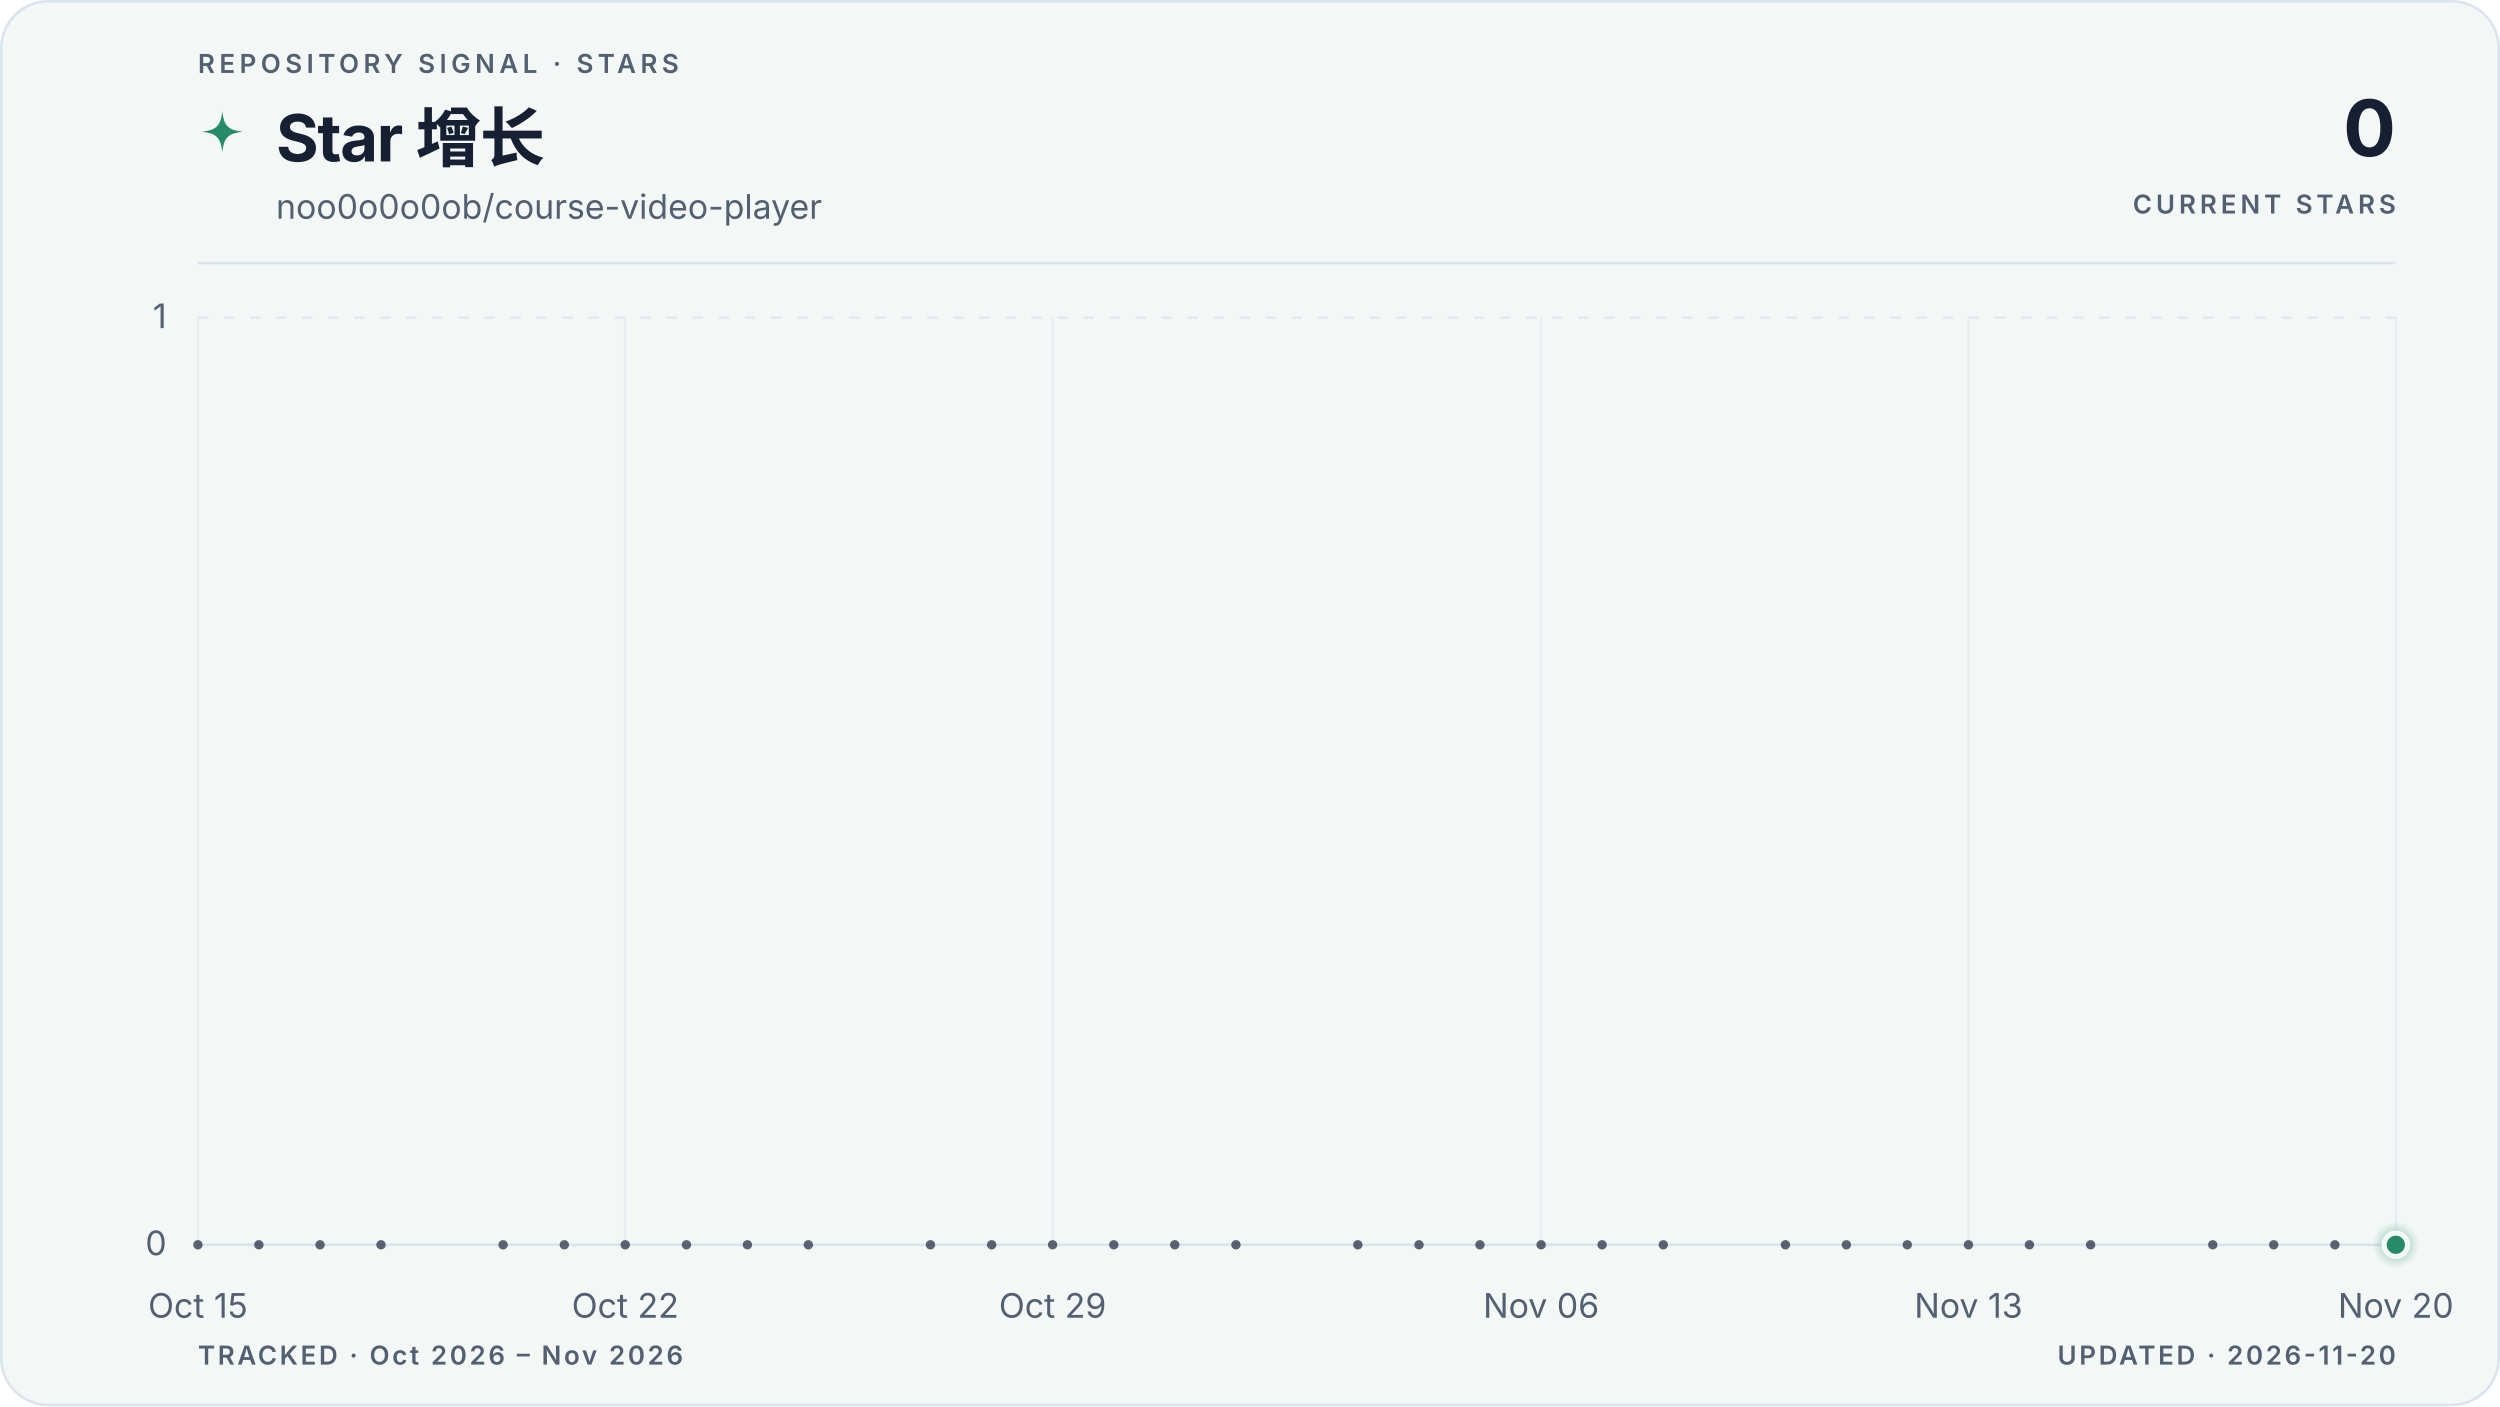
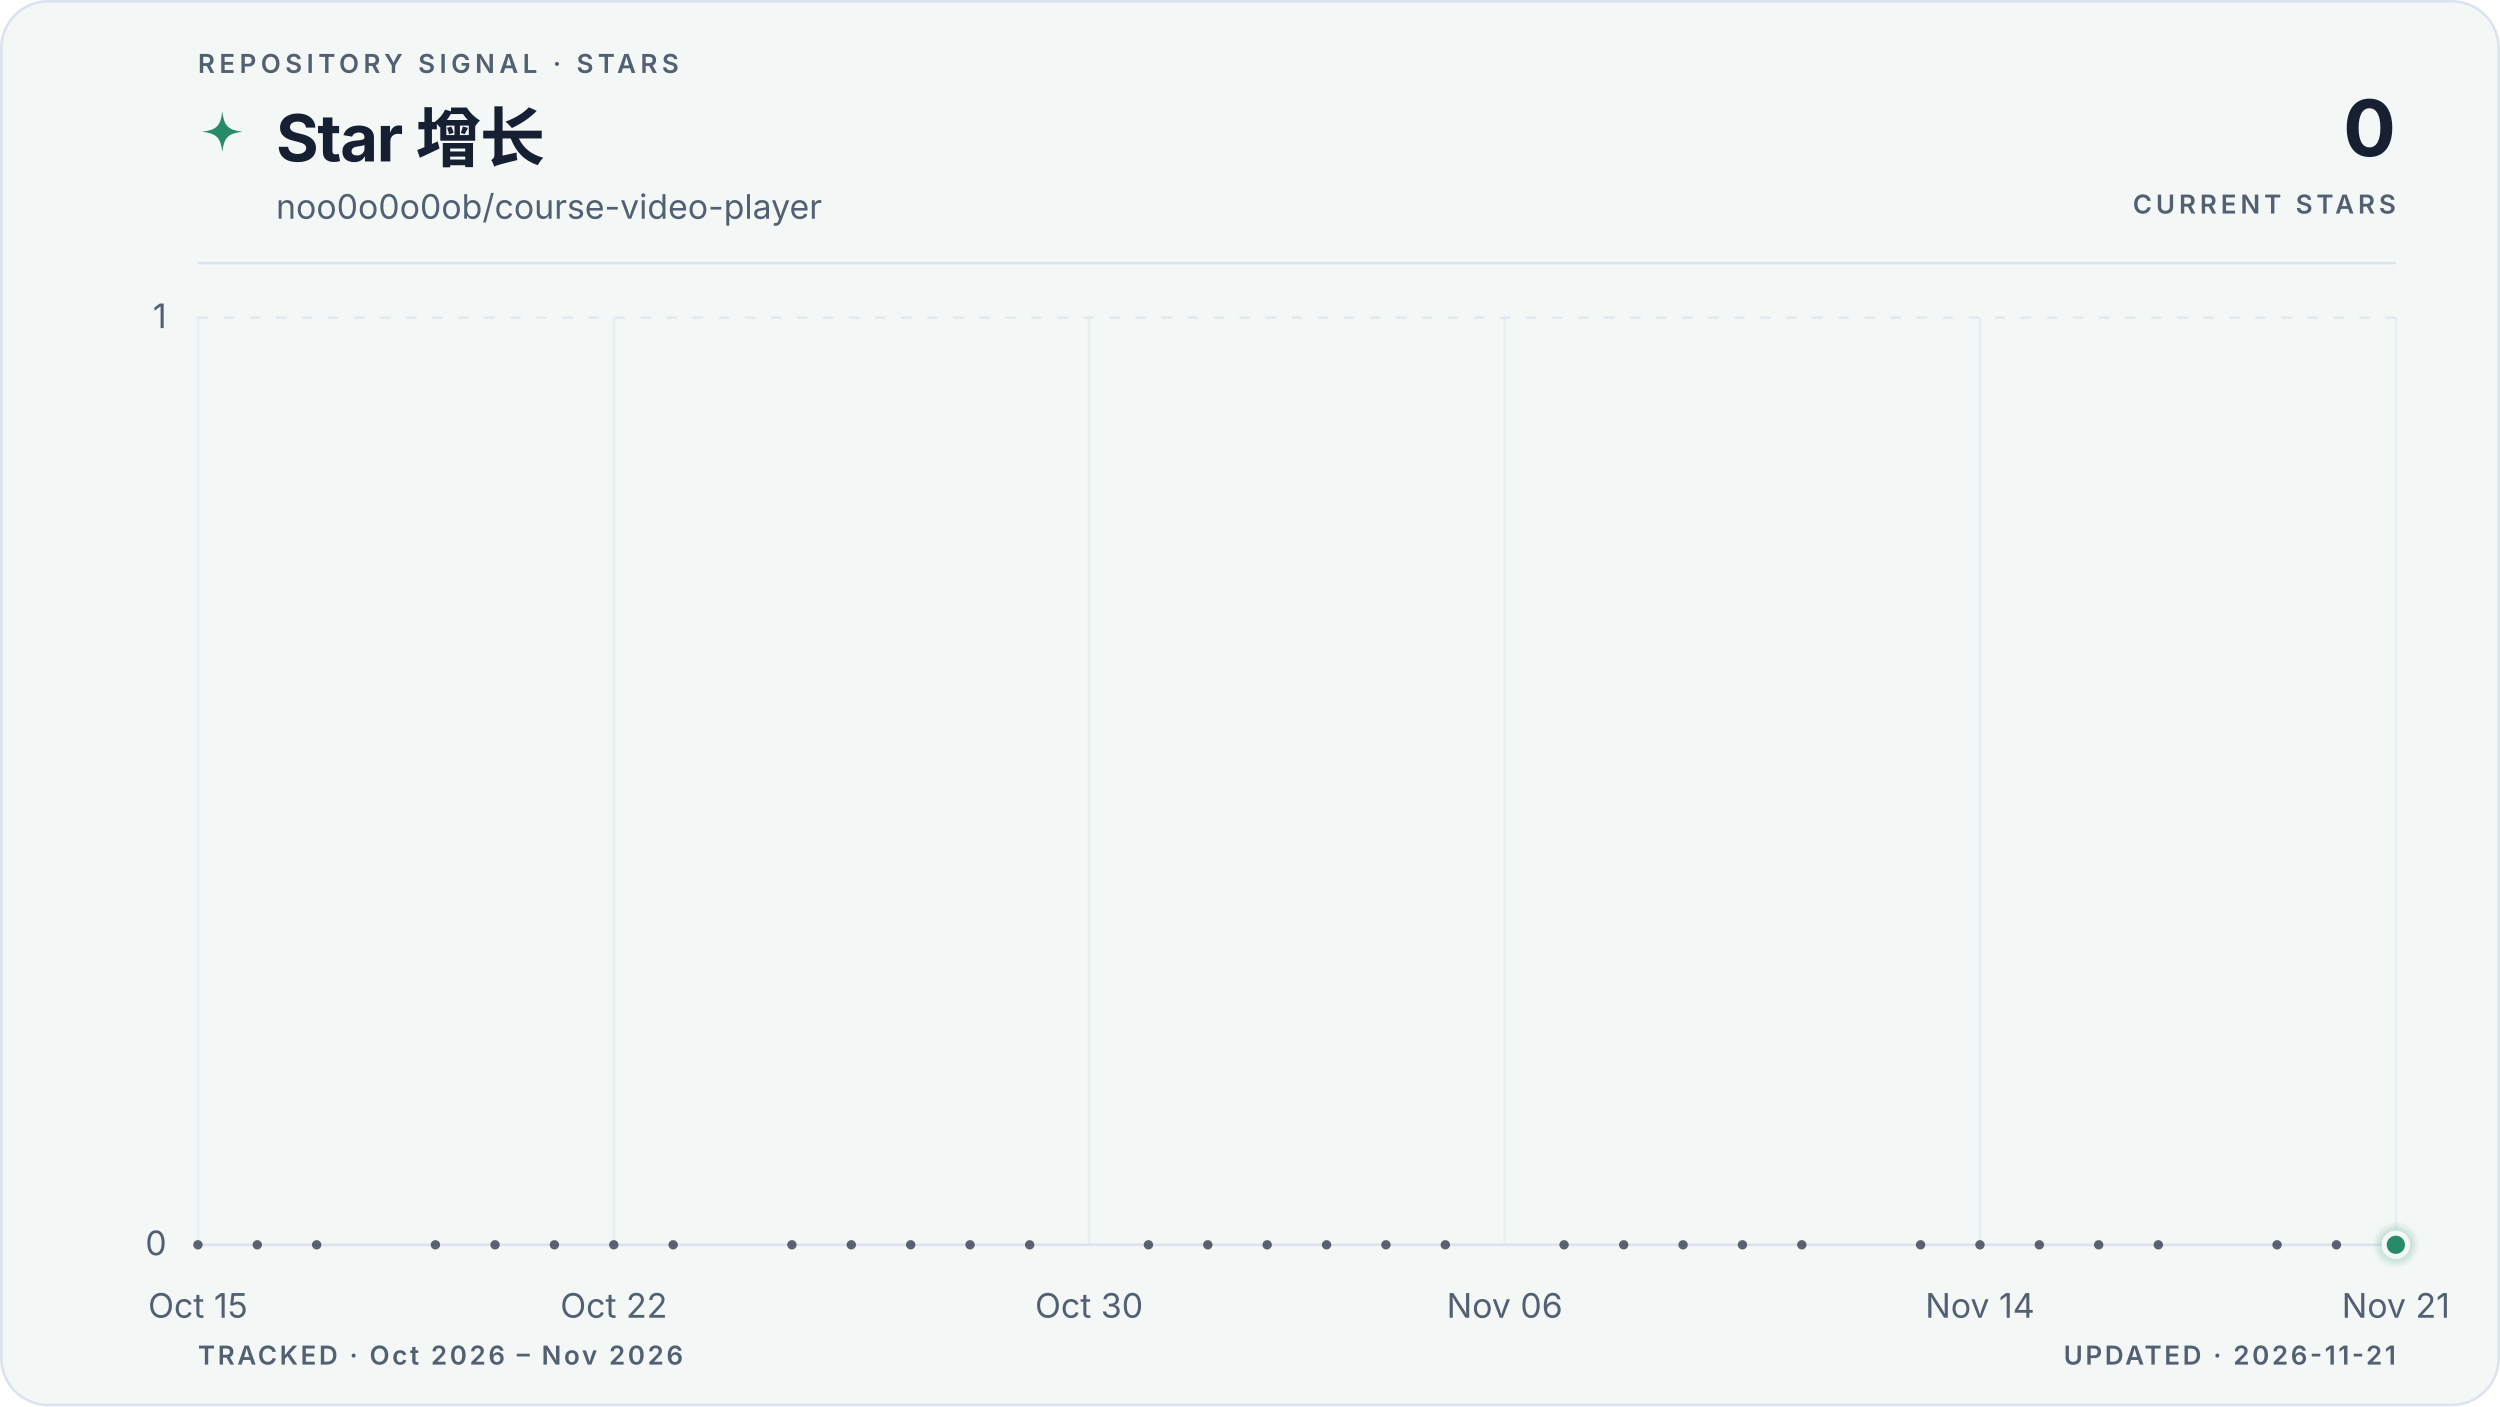
<svg xmlns="http://www.w3.org/2000/svg" viewBox="0 0 960 540" role="img" aria-labelledby="title description" data-style="gradient" data-variant="area" data-layout="editorial" data-animated="true">
  <defs>
    <linearGradient id="trend" x1="0" y1="0" x2="1" y2="0">
      <stop offset="0%" stop-color="#278a68" />
      <stop offset="100%" stop-color="#278a68" />
    </linearGradient>
    <linearGradient id="area" x1="0" y1="0" x2="0" y2="1">
      <stop offset="0%" stop-color="#278a68" stop-opacity="0.22" />
      <stop offset="55%" stop-color="#278a68" stop-opacity="0.06" />
      <stop offset="100%" stop-color="#278a68" stop-opacity="0" />
    </linearGradient>
    <radialGradient id="marker-halo" cx="50%" cy="50%" r="50%">
      <stop offset="0%" stop-color="#278a68" stop-opacity="0.55" />
      <stop offset="100%" stop-color="#278a68" stop-opacity="0" />
    </radialGradient>
  </defs>
  <style>
.trend-enter{transform-box:fill-box;transform-origin:center;animation:trend-enter 520ms cubic-bezier(0.16,1,0.3,1)}
.marker-enter{transform-box:fill-box;transform-origin:center;animation:marker-enter 320ms cubic-bezier(0.16,1,0.3,1) 200ms both}
.marker-pulse{transform-box:fill-box;transform-origin:center;animation:marker-pulse 2.6s ease-out infinite}
@keyframes trend-enter{from{opacity:.35;transform:translateY(10px)}to{opacity:1;transform:translateY(0)}}
@keyframes marker-enter{from{opacity:0;transform:scale(.4)}to{opacity:1;transform:scale(1)}}
@keyframes marker-pulse{0%{opacity:.5;transform:scale(.7)}70%,100%{opacity:0;transform:scale(2.1)}}
@media (prefers-reduced-motion:reduce){.trend-enter,.marker-enter,.marker-pulse{animation:none!important}}
@media (prefers-reduced-motion:reduce){.marker-pulse{opacity:0}}
</style>
  <rect x="0.5" y="0.5" width="959" height="539" fill="#f3f7f6" stroke="#dbe4ee" stroke-width="1" rx="18" />
  <text x="76" y="28" fill="#526072" font-family="ui-sans-serif, system-ui, -apple-system, BlinkMacSystemFont, 'Segoe UI', sans-serif" font-size="10" font-weight="600" letter-spacing="1.7">REPOSITORY SIGNAL · STARS</text>
  <path d="M12 1c.8 7.1 2.9 9.2 10 10-7.1.8-9.2 2.9-10 10-.8-7.1-2.9-9.2-10-10 7.1-.8 9.2-2.9 10-10Z" transform="translate(76 42) scale(.78)" fill="url(#trend)" aria-hidden="true" />
  <text x="106" y="62" fill="#172033" font-family="ui-sans-serif, system-ui, -apple-system, BlinkMacSystemFont, 'Segoe UI', sans-serif" font-size="25" font-weight="700" letter-spacing="-0.5">Star 增长</text>
  <text x="106" y="84" fill="#526072" font-family="ui-sans-serif, system-ui, -apple-system, BlinkMacSystemFont, 'Segoe UI', sans-serif" font-size="13">noo0o0o0ob/course-video-player</text>
  <text x="920" y="60" fill="#172033" font-family="ui-sans-serif, system-ui, -apple-system, BlinkMacSystemFont, 'Segoe UI', sans-serif" font-size="30" font-weight="700" letter-spacing="-0.6" text-anchor="end">0</text>
  <text x="920" y="82" fill="#526072" font-family="ui-sans-serif, system-ui, -apple-system, BlinkMacSystemFont, 'Segoe UI', sans-serif" font-size="10" font-weight="600" letter-spacing="1.5" text-anchor="end">CURRENT STARS</text>
  <line x1="76" y1="101" x2="920" y2="101" stroke="#dbe4ee" stroke-width="1" />
  <line x1="76" y1="478.0" x2="920" y2="478.0" stroke="#dbe4ee" stroke-width="1" stroke-dasharray="0" opacity="1" />
  <text x="64" y="482.0" fill="#526072" font-family="ui-sans-serif, system-ui, -apple-system, BlinkMacSystemFont, 'Segoe UI', sans-serif" font-size="13" text-anchor="end">0</text>
  <line x1="76" y1="122.0" x2="920" y2="122.0" stroke="#dbe4ee" stroke-width="1" stroke-dasharray="4 6" opacity="0.7" />
  <text x="64" y="126.0" fill="#526072" font-family="ui-sans-serif, system-ui, -apple-system, BlinkMacSystemFont, 'Segoe UI', sans-serif" font-size="13" text-anchor="end">1</text>
  <line x1="76.0" y1="122" x2="76.0" y2="478" stroke="#dbe4ee" stroke-width="1" opacity="0.45" />
  <text x="76.0" y="506" fill="#526072" font-family="ui-sans-serif, system-ui, -apple-system, BlinkMacSystemFont, 'Segoe UI', sans-serif" font-size="13" text-anchor="middle">Oct 15</text>
-   <line x1="240.1" y1="122" x2="240.1" y2="478" stroke="#dbe4ee" stroke-width="1" opacity="0.45" />
-   <text x="240.1" y="506" fill="#526072" font-family="ui-sans-serif, system-ui, -apple-system, BlinkMacSystemFont, 'Segoe UI', sans-serif" font-size="13" text-anchor="middle">Oct 22</text>
-   <line x1="404.2" y1="122" x2="404.2" y2="478" stroke="#dbe4ee" stroke-width="1" opacity="0.45" />
-   <text x="404.2" y="506" fill="#526072" font-family="ui-sans-serif, system-ui, -apple-system, BlinkMacSystemFont, 'Segoe UI', sans-serif" font-size="13" text-anchor="middle">Oct 29</text>
-   <line x1="591.8" y1="122" x2="591.8" y2="478" stroke="#dbe4ee" stroke-width="1" opacity="0.45" />
-   <text x="591.8" y="506" fill="#526072" font-family="ui-sans-serif, system-ui, -apple-system, BlinkMacSystemFont, 'Segoe UI', sans-serif" font-size="13" text-anchor="middle">Nov 06</text>
-   <line x1="755.9" y1="122" x2="755.9" y2="478" stroke="#dbe4ee" stroke-width="1" opacity="0.45" />
-   <text x="755.9" y="506" fill="#526072" font-family="ui-sans-serif, system-ui, -apple-system, BlinkMacSystemFont, 'Segoe UI', sans-serif" font-size="13" text-anchor="middle">Nov 13</text>
+   <line x1="235.7" y1="122" x2="235.7" y2="478" stroke="#dbe4ee" stroke-width="1" opacity="0.45" />
+   <text x="235.7" y="506" fill="#526072" font-family="ui-sans-serif, system-ui, -apple-system, BlinkMacSystemFont, 'Segoe UI', sans-serif" font-size="13" text-anchor="middle">Oct 22</text>
+   <line x1="418.2" y1="122" x2="418.2" y2="478" stroke="#dbe4ee" stroke-width="1" opacity="0.45" />
+   <text x="418.2" y="506" fill="#526072" font-family="ui-sans-serif, system-ui, -apple-system, BlinkMacSystemFont, 'Segoe UI', sans-serif" font-size="13" text-anchor="middle">Oct 30</text>
+   <line x1="577.8" y1="122" x2="577.8" y2="478" stroke="#dbe4ee" stroke-width="1" opacity="0.45" />
+   <text x="577.8" y="506" fill="#526072" font-family="ui-sans-serif, system-ui, -apple-system, BlinkMacSystemFont, 'Segoe UI', sans-serif" font-size="13" text-anchor="middle">Nov 06</text>
+   <line x1="760.3" y1="122" x2="760.3" y2="478" stroke="#dbe4ee" stroke-width="1" opacity="0.45" />
+   <text x="760.3" y="506" fill="#526072" font-family="ui-sans-serif, system-ui, -apple-system, BlinkMacSystemFont, 'Segoe UI', sans-serif" font-size="13" text-anchor="middle">Nov 14</text>
  <line x1="920.0" y1="122" x2="920.0" y2="478" stroke="#dbe4ee" stroke-width="1" opacity="0.45" />
-   <text x="920.0" y="506" fill="#526072" font-family="ui-sans-serif, system-ui, -apple-system, BlinkMacSystemFont, 'Segoe UI', sans-serif" font-size="13" text-anchor="middle">Nov 20</text>
+   <text x="920.0" y="506" fill="#526072" font-family="ui-sans-serif, system-ui, -apple-system, BlinkMacSystemFont, 'Segoe UI', sans-serif" font-size="13" text-anchor="middle">Nov 21</text>
  <g class="trend-enter">
-     <path d="M 76.0 478.0 C 83.8 478.0, 91.6 478.0, 99.4 478.0 C 107.3 478.0, 115.1 478.0, 122.9 478.0 C 130.7 478.0, 138.5 478.0, 146.3 478.0 C 154.1 478.0, 162.0 478.0, 169.8 478.0 C 177.6 478.0, 185.4 478.0, 193.2 478.0 C 201.0 478.0, 208.9 478.0, 216.7 478.0 C 224.5 478.0, 232.3 478.0, 240.1 478.0 C 247.9 478.0, 255.7 478.0, 263.6 478.0 C 271.4 478.0, 279.2 478.0, 287.0 478.0 C 294.8 478.0, 302.6 478.0, 310.4 478.0 C 318.3 478.0, 326.1 478.0, 333.9 478.0 C 341.7 478.0, 349.5 478.0, 357.3 478.0 C 365.1 478.0, 373.0 478.0, 380.8 478.0 C 388.6 478.0, 396.4 478.0, 404.2 478.0 C 412.0 478.0, 419.9 478.0, 427.7 478.0 C 435.5 478.0, 443.3 478.0, 451.1 478.0 C 458.9 478.0, 466.7 478.0, 474.6 478.0 C 482.4 478.0, 490.2 478.0, 498.0 478.0 C 505.8 478.0, 513.6 478.0, 521.4 478.0 C 529.3 478.0, 537.1 478.0, 544.9 478.0 C 552.7 478.0, 560.5 478.0, 568.3 478.0 C 576.1 478.0, 584.0 478.0, 591.8 478.0 C 599.6 478.0, 607.4 478.0, 615.2 478.0 C 623.0 478.0, 630.9 478.0, 638.7 478.0 C 646.5 478.0, 654.3 478.0, 662.1 478.0 C 669.9 478.0, 677.7 478.0, 685.6 478.0 C 693.4 478.0, 701.2 478.0, 709.0 478.0 C 716.8 478.0, 724.6 478.0, 732.4 478.0 C 740.3 478.0, 748.1 478.0, 755.9 478.0 C 763.7 478.0, 771.5 478.0, 779.3 478.0 C 787.1 478.0, 795.0 478.0, 802.8 478.0 C 810.6 478.0, 818.4 478.0, 826.2 478.0 C 834.0 478.0, 841.9 478.0, 849.7 478.0 C 857.5 478.0, 865.3 478.0, 873.1 478.0 C 880.9 478.0, 888.7 478.0, 896.6 478.0 C 904.4 478.0, 912.2 478.0, 920.0 478.0 L 920.0 478.0 L 76.0 478.0 Z" fill="url(#area)" />
-     <path d="M 76.0 478.0 C 83.8 478.0, 91.6 478.0, 99.4 478.0 C 107.3 478.0, 115.1 478.0, 122.9 478.0 C 130.7 478.0, 138.5 478.0, 146.3 478.0 C 154.1 478.0, 162.0 478.0, 169.8 478.0 C 177.6 478.0, 185.4 478.0, 193.2 478.0 C 201.0 478.0, 208.9 478.0, 216.7 478.0 C 224.5 478.0, 232.3 478.0, 240.1 478.0 C 247.9 478.0, 255.7 478.0, 263.6 478.0 C 271.4 478.0, 279.2 478.0, 287.0 478.0 C 294.8 478.0, 302.6 478.0, 310.4 478.0 C 318.3 478.0, 326.1 478.0, 333.9 478.0 C 341.7 478.0, 349.5 478.0, 357.3 478.0 C 365.1 478.0, 373.0 478.0, 380.8 478.0 C 388.6 478.0, 396.4 478.0, 404.2 478.0 C 412.0 478.0, 419.9 478.0, 427.7 478.0 C 435.5 478.0, 443.3 478.0, 451.1 478.0 C 458.9 478.0, 466.7 478.0, 474.6 478.0 C 482.4 478.0, 490.2 478.0, 498.0 478.0 C 505.8 478.0, 513.6 478.0, 521.4 478.0 C 529.3 478.0, 537.1 478.0, 544.9 478.0 C 552.7 478.0, 560.5 478.0, 568.3 478.0 C 576.1 478.0, 584.0 478.0, 591.8 478.0 C 599.6 478.0, 607.4 478.0, 615.2 478.0 C 623.0 478.0, 630.9 478.0, 638.7 478.0 C 646.5 478.0, 654.3 478.0, 662.1 478.0 C 669.9 478.0, 677.7 478.0, 685.6 478.0 C 693.4 478.0, 701.2 478.0, 709.0 478.0 C 716.8 478.0, 724.6 478.0, 732.4 478.0 C 740.3 478.0, 748.1 478.0, 755.9 478.0 C 763.7 478.0, 771.5 478.0, 779.3 478.0 C 787.1 478.0, 795.0 478.0, 802.8 478.0 C 810.6 478.0, 818.4 478.0, 826.2 478.0 C 834.0 478.0, 841.9 478.0, 849.7 478.0 C 857.5 478.0, 865.3 478.0, 873.1 478.0 C 880.9 478.0, 888.7 478.0, 896.6 478.0 C 904.4 478.0, 912.2 478.0, 920.0 478.0" fill="none" stroke="url(#trend)" stroke-width="3" stroke-linecap="round" stroke-linejoin="round" />
+     <path d="M 76.0 478.0 C 83.6 478.0, 91.2 478.0, 98.8 478.0 C 106.4 478.0, 114.0 478.0, 121.6 478.0 C 129.2 478.0, 136.8 478.0, 144.4 478.0 C 152.0 478.0, 159.6 478.0, 167.2 478.0 C 174.8 478.0, 182.5 478.0, 190.1 478.0 C 197.7 478.0, 205.3 478.0, 212.9 478.0 C 220.5 478.0, 228.1 478.0, 235.7 478.0 C 243.3 478.0, 250.9 478.0, 258.5 478.0 C 266.1 478.0, 273.7 478.0, 281.3 478.0 C 288.9 478.0, 296.5 478.0, 304.1 478.0 C 311.7 478.0, 319.3 478.0, 326.9 478.0 C 334.5 478.0, 342.1 478.0, 349.7 478.0 C 357.3 478.0, 364.9 478.0, 372.5 478.0 C 380.1 478.0, 387.7 478.0, 395.4 478.0 C 403.0 478.0, 410.6 478.0, 418.2 478.0 C 425.8 478.0, 433.4 478.0, 441.0 478.0 C 448.6 478.0, 456.2 478.0, 463.8 478.0 C 471.4 478.0, 479.0 478.0, 486.6 478.0 C 494.2 478.0, 501.8 478.0, 509.4 478.0 C 517.0 478.0, 524.6 478.0, 532.2 478.0 C 539.8 478.0, 547.4 478.0, 555.0 478.0 C 562.6 478.0, 570.2 478.0, 577.8 478.0 C 585.4 478.0, 593.0 478.0, 600.6 478.0 C 608.3 478.0, 615.9 478.0, 623.5 478.0 C 631.1 478.0, 638.7 478.0, 646.3 478.0 C 653.9 478.0, 661.5 478.0, 669.1 478.0 C 676.7 478.0, 684.3 478.0, 691.9 478.0 C 699.5 478.0, 707.1 478.0, 714.7 478.0 C 722.3 478.0, 729.9 478.0, 737.5 478.0 C 745.1 478.0, 752.7 478.0, 760.3 478.0 C 767.9 478.0, 775.5 478.0, 783.1 478.0 C 790.7 478.0, 798.3 478.0, 805.9 478.0 C 813.5 478.0, 821.2 478.0, 828.8 478.0 C 836.4 478.0, 844.0 478.0, 851.6 478.0 C 859.2 478.0, 866.8 478.0, 874.4 478.0 C 882.0 478.0, 889.6 478.0, 897.2 478.0 C 904.8 478.0, 912.4 478.0, 920.0 478.0 L 920.0 478.0 L 76.0 478.0 Z" fill="url(#area)" />
+     <path d="M 76.0 478.0 C 83.6 478.0, 91.2 478.0, 98.8 478.0 C 106.4 478.0, 114.0 478.0, 121.6 478.0 C 129.2 478.0, 136.8 478.0, 144.4 478.0 C 152.0 478.0, 159.6 478.0, 167.2 478.0 C 174.8 478.0, 182.5 478.0, 190.1 478.0 C 197.7 478.0, 205.3 478.0, 212.9 478.0 C 220.5 478.0, 228.1 478.0, 235.7 478.0 C 243.3 478.0, 250.9 478.0, 258.5 478.0 C 266.1 478.0, 273.7 478.0, 281.3 478.0 C 288.9 478.0, 296.5 478.0, 304.1 478.0 C 311.7 478.0, 319.3 478.0, 326.9 478.0 C 334.5 478.0, 342.1 478.0, 349.7 478.0 C 357.3 478.0, 364.9 478.0, 372.5 478.0 C 380.1 478.0, 387.7 478.0, 395.4 478.0 C 403.0 478.0, 410.6 478.0, 418.2 478.0 C 425.8 478.0, 433.4 478.0, 441.0 478.0 C 448.6 478.0, 456.2 478.0, 463.8 478.0 C 471.4 478.0, 479.0 478.0, 486.6 478.0 C 494.2 478.0, 501.8 478.0, 509.4 478.0 C 517.0 478.0, 524.6 478.0, 532.2 478.0 C 539.8 478.0, 547.4 478.0, 555.0 478.0 C 562.6 478.0, 570.2 478.0, 577.8 478.0 C 585.4 478.0, 593.0 478.0, 600.6 478.0 C 608.3 478.0, 615.9 478.0, 623.5 478.0 C 631.1 478.0, 638.7 478.0, 646.3 478.0 C 653.9 478.0, 661.5 478.0, 669.1 478.0 C 676.7 478.0, 684.3 478.0, 691.9 478.0 C 699.5 478.0, 707.1 478.0, 714.7 478.0 C 722.3 478.0, 729.9 478.0, 737.5 478.0 C 745.1 478.0, 752.7 478.0, 760.3 478.0 C 767.9 478.0, 775.5 478.0, 783.1 478.0 C 790.7 478.0, 798.3 478.0, 805.9 478.0 C 813.5 478.0, 821.2 478.0, 828.8 478.0 C 836.4 478.0, 844.0 478.0, 851.6 478.0 C 859.2 478.0, 866.8 478.0, 874.4 478.0 C 882.0 478.0, 889.6 478.0, 897.2 478.0 C 904.8 478.0, 912.4 478.0, 920.0 478.0" fill="none" stroke="url(#trend)" stroke-width="3" stroke-linecap="round" stroke-linejoin="round" />
    <g data-point-count="31" fill="#172033" opacity="0.68">
      <circle cx="76.0" cy="478.0" r="1.8" />
-       <circle cx="99.4" cy="478.0" r="1.8" />
-       <circle cx="122.9" cy="478.0" r="1.8" />
-       <circle cx="146.3" cy="478.0" r="1.8" />
-       <circle cx="193.2" cy="478.0" r="1.8" />
-       <circle cx="216.7" cy="478.0" r="1.8" />
-       <circle cx="240.1" cy="478.0" r="1.8" />
-       <circle cx="263.6" cy="478.0" r="1.8" />
-       <circle cx="287.0" cy="478.0" r="1.8" />
-       <circle cx="310.4" cy="478.0" r="1.8" />
-       <circle cx="357.3" cy="478.0" r="1.8" />
-       <circle cx="380.8" cy="478.0" r="1.8" />
-       <circle cx="404.2" cy="478.0" r="1.8" />
-       <circle cx="427.7" cy="478.0" r="1.8" />
-       <circle cx="451.1" cy="478.0" r="1.8" />
-       <circle cx="474.6" cy="478.0" r="1.8" />
-       <circle cx="521.4" cy="478.0" r="1.8" />
-       <circle cx="544.9" cy="478.0" r="1.8" />
-       <circle cx="568.3" cy="478.0" r="1.8" />
-       <circle cx="591.8" cy="478.0" r="1.8" />
-       <circle cx="615.2" cy="478.0" r="1.8" />
-       <circle cx="638.7" cy="478.0" r="1.8" />
-       <circle cx="685.6" cy="478.0" r="1.8" />
-       <circle cx="709.0" cy="478.0" r="1.8" />
-       <circle cx="732.4" cy="478.0" r="1.8" />
-       <circle cx="755.9" cy="478.0" r="1.8" />
-       <circle cx="779.3" cy="478.0" r="1.8" />
-       <circle cx="802.8" cy="478.0" r="1.8" />
-       <circle cx="849.7" cy="478.0" r="1.8" />
-       <circle cx="873.1" cy="478.0" r="1.8" />
-       <circle cx="896.6" cy="478.0" r="1.8" />
+       <circle cx="98.8" cy="478.0" r="1.8" />
+       <circle cx="121.6" cy="478.0" r="1.8" />
+       <circle cx="167.2" cy="478.0" r="1.8" />
+       <circle cx="190.1" cy="478.0" r="1.8" />
+       <circle cx="212.9" cy="478.0" r="1.8" />
+       <circle cx="235.7" cy="478.0" r="1.8" />
+       <circle cx="258.5" cy="478.0" r="1.8" />
+       <circle cx="304.1" cy="478.0" r="1.8" />
+       <circle cx="326.9" cy="478.0" r="1.8" />
+       <circle cx="349.7" cy="478.0" r="1.8" />
+       <circle cx="372.5" cy="478.0" r="1.8" />
+       <circle cx="395.4" cy="478.0" r="1.8" />
+       <circle cx="441.0" cy="478.0" r="1.8" />
+       <circle cx="463.8" cy="478.0" r="1.8" />
+       <circle cx="486.6" cy="478.0" r="1.8" />
+       <circle cx="509.4" cy="478.0" r="1.8" />
+       <circle cx="532.2" cy="478.0" r="1.8" />
+       <circle cx="555.0" cy="478.0" r="1.8" />
+       <circle cx="600.6" cy="478.0" r="1.8" />
+       <circle cx="623.5" cy="478.0" r="1.8" />
+       <circle cx="646.3" cy="478.0" r="1.8" />
+       <circle cx="669.1" cy="478.0" r="1.8" />
+       <circle cx="691.9" cy="478.0" r="1.8" />
+       <circle cx="737.5" cy="478.0" r="1.8" />
+       <circle cx="760.3" cy="478.0" r="1.8" />
+       <circle cx="783.1" cy="478.0" r="1.8" />
+       <circle cx="805.9" cy="478.0" r="1.8" />
+       <circle cx="828.8" cy="478.0" r="1.8" />
+       <circle cx="874.4" cy="478.0" r="1.8" />
+       <circle cx="897.2" cy="478.0" r="1.8" />
    </g>
  </g>
  <g class="marker-enter">
    <circle class="marker-pulse" cx="920.0" cy="478.0" r="9" fill="url(#marker-halo)" />
    <circle cx="920.0" cy="478.0" r="4.5" fill="#278a68" stroke="#f3f7f6" stroke-width="2" />
  </g>
  <text x="76" y="524" fill="#526072" font-family="ui-sans-serif, system-ui, -apple-system, BlinkMacSystemFont, 'Segoe UI', sans-serif" font-size="10" font-weight="600" letter-spacing="1">TRACKED · Oct 2026 – Nov 2026</text>
-   <text x="920" y="524" fill="#526072" font-family="ui-sans-serif, system-ui, -apple-system, BlinkMacSystemFont, 'Segoe UI', sans-serif" font-size="10" font-weight="600" letter-spacing="1" text-anchor="end">UPDATED · 2026-11-20</text>
+   <text x="920" y="524" fill="#526072" font-family="ui-sans-serif, system-ui, -apple-system, BlinkMacSystemFont, 'Segoe UI', sans-serif" font-size="10" font-weight="600" letter-spacing="1" text-anchor="end">UPDATED · 2026-11-21</text>
</svg>
